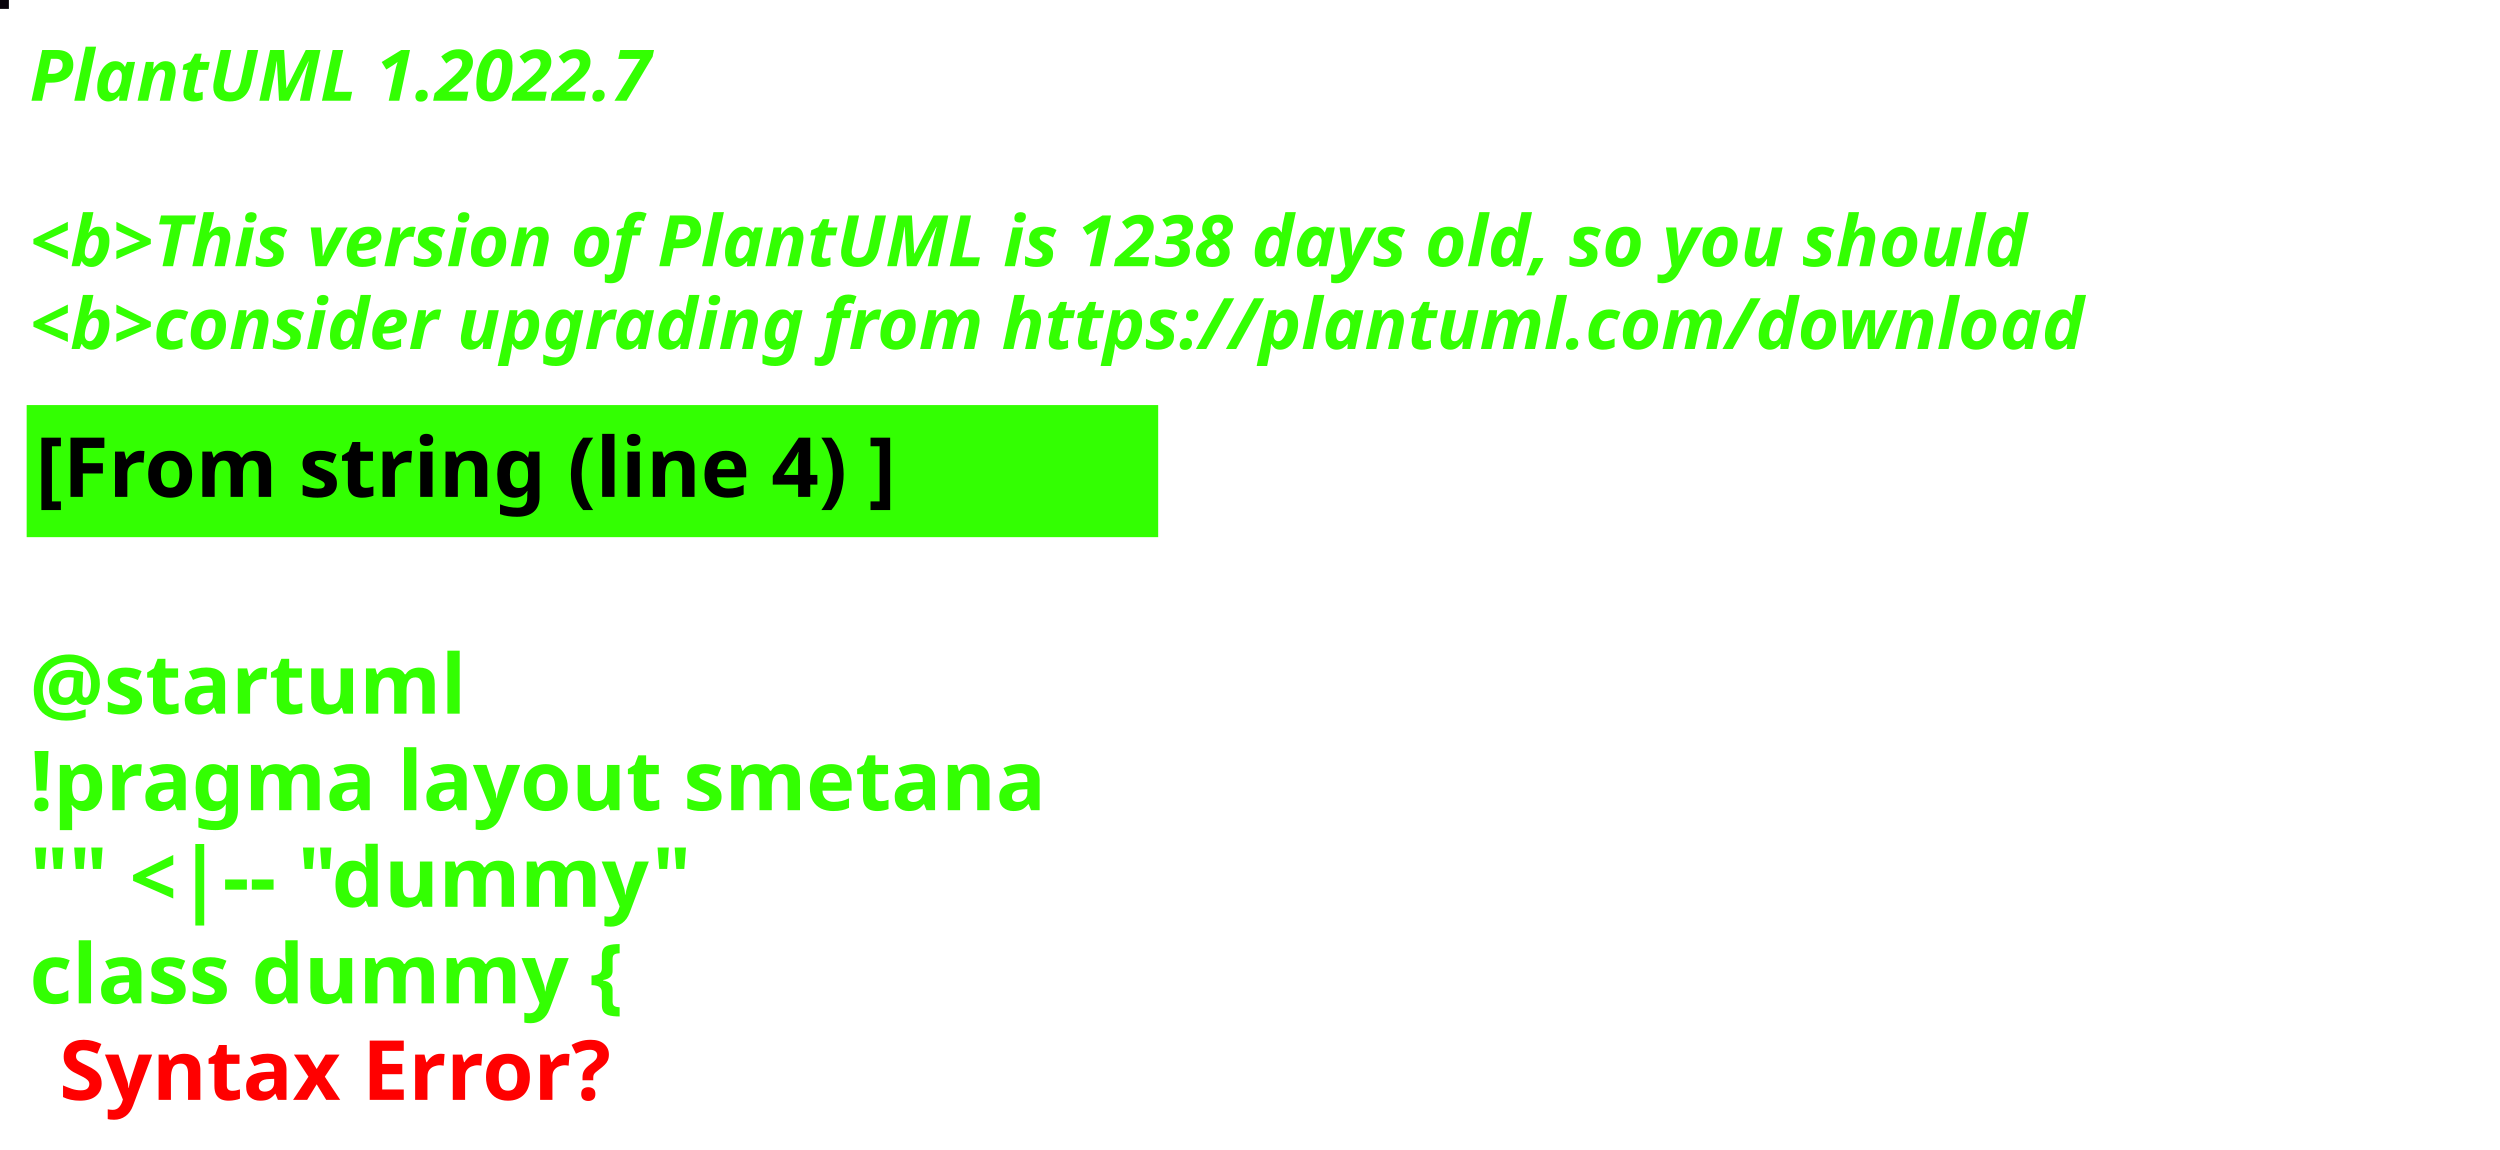
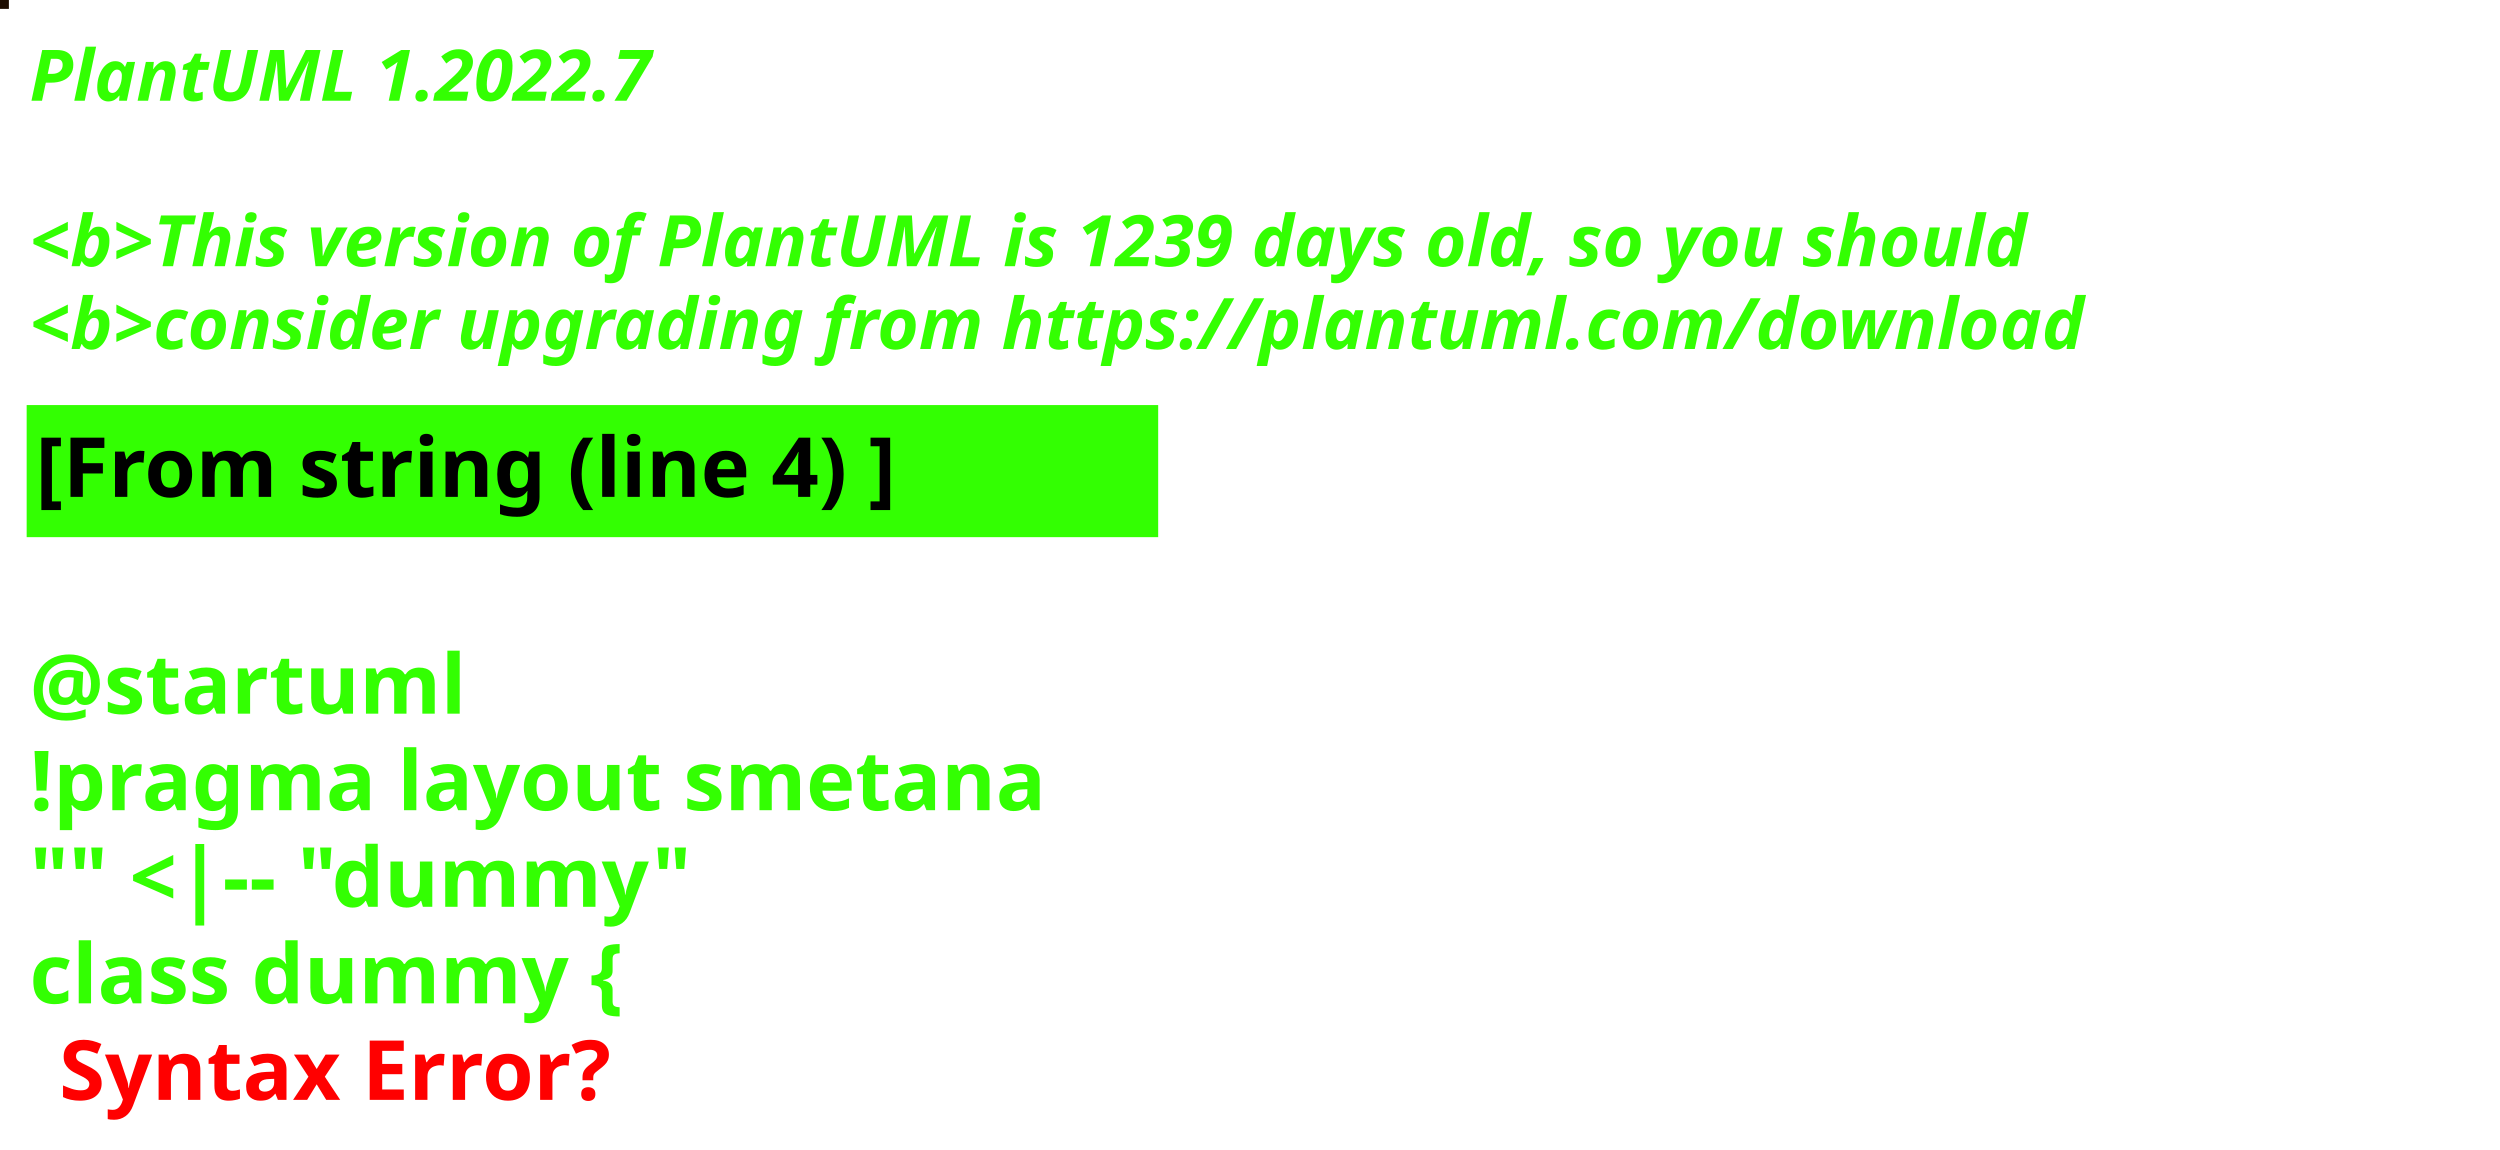
<svg xmlns="http://www.w3.org/2000/svg" contentStyleType="text/css" height="194px" preserveAspectRatio="none" style="width:422px;height:194px;background:#000000;" version="1.1" viewBox="0 0 422 194" width="422px" zoomAndPan="magnify">
  <defs />
  <g>
-     <rect fill="#08030B" height="1" style="stroke:#08030B;stroke-width:1.0;" width="1" x="0" y="0" />
+     <rect fill="#1E0D01" height="1" style="stroke:#1E0D01;stroke-width:1.0;" width="1" x="0" y="0" />
    <text fill="#33FF02" font-family="sans-serif" font-size="12" font-style="italic" font-weight="bold" lengthAdjust="spacing" textLength="127" x="5" y="17">PlantUML 1.2022.7</text>
    <text fill="#33FF02" font-family="sans-serif" font-size="12" font-style="italic" font-weight="bold" lengthAdjust="spacing" textLength="4" x="5" y="30.969"> </text>
-     <text fill="#33FF02" font-family="sans-serif" font-size="12" font-style="italic" font-weight="bold" lengthAdjust="spacing" textLength="407" x="5" y="44.938">&lt;b&gt;This version of PlantUML is 1238 days old, so you should</text>
+     <text fill="#33FF02" font-family="sans-serif" font-size="12" font-style="italic" font-weight="bold" lengthAdjust="spacing" textLength="407" x="5" y="44.938">&lt;b&gt;This version of PlantUML is 1239 days old, so you should</text>
    <text fill="#33FF02" font-family="sans-serif" font-size="12" font-style="italic" font-weight="bold" lengthAdjust="spacing" textLength="408" x="5" y="58.906">&lt;b&gt;consider upgrading from https://plantuml.com/download</text>
    <rect fill="#33FF02" height="21.297" style="stroke:#33FF02;stroke-width:1.0;" width="190" x="5" y="68.875" />
    <text fill="#000000" font-family="sans-serif" font-size="14" font-weight="bold" lengthAdjust="spacing" textLength="168" x="6" y="83.875">[From string (line 4) ]</text>
    <text fill="#33FF02" font-family="sans-serif" font-size="14" font-weight="bold" lengthAdjust="spacing" textLength="5" x="5" y="104.172"> </text>
    <text fill="#33FF02" font-family="sans-serif" font-size="14" font-weight="bold" lengthAdjust="spacing" textLength="79" x="5" y="120.469">@startuml</text>
    <text fill="#33FF02" font-family="sans-serif" font-size="14" font-weight="bold" lengthAdjust="spacing" textLength="190" x="5" y="136.766">!pragma layout smetana</text>
    <text fill="#33FF02" font-family="sans-serif" font-size="14" font-weight="bold" lengthAdjust="spacing" textLength="124" x="5" y="153.062">"" &lt;|-- "dummy"</text>
    <text fill="#33FF02" font-family="sans-serif" font-size="14" font-weight="bold" lengthAdjust="spacing" text-decoration="wavy underline" textLength="117" x="5" y="169.359">class dummy {</text>
    <text fill="#FF0000" font-family="sans-serif" font-size="14" font-weight="bold" lengthAdjust="spacing" textLength="106" x="10" y="185.656">Syntax Error?</text>
  </g>
</svg>
